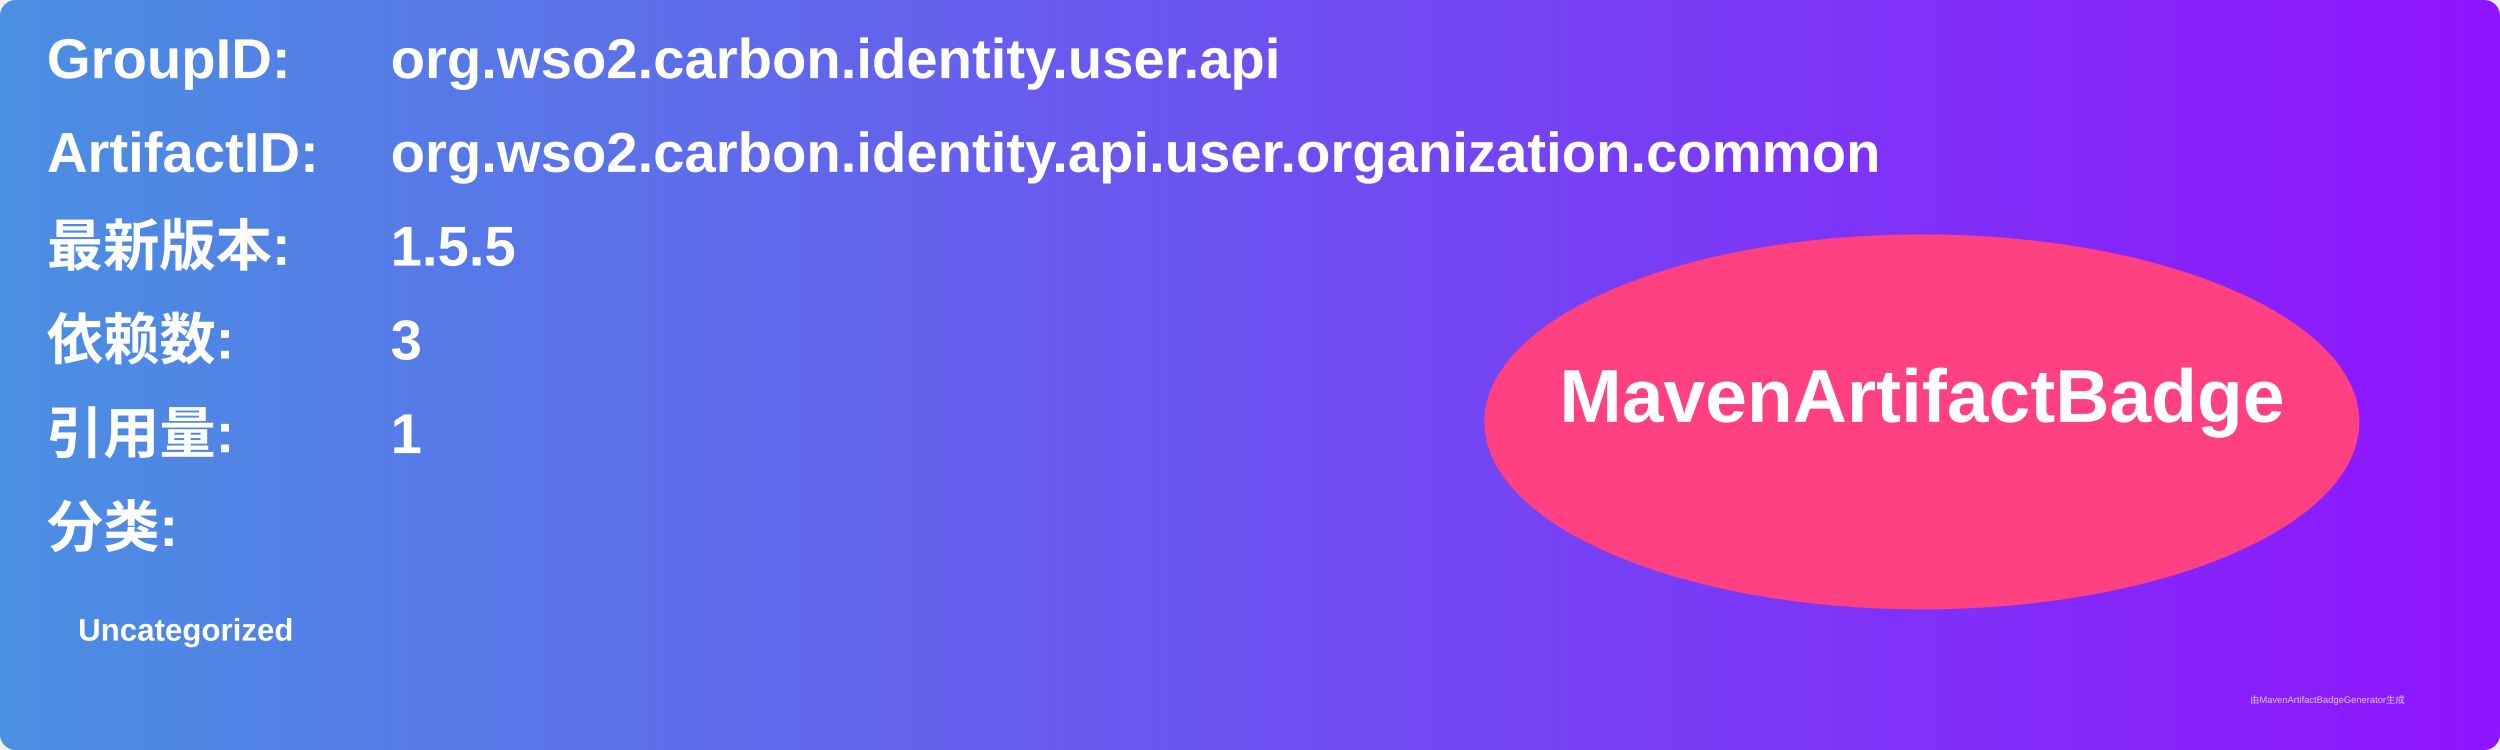
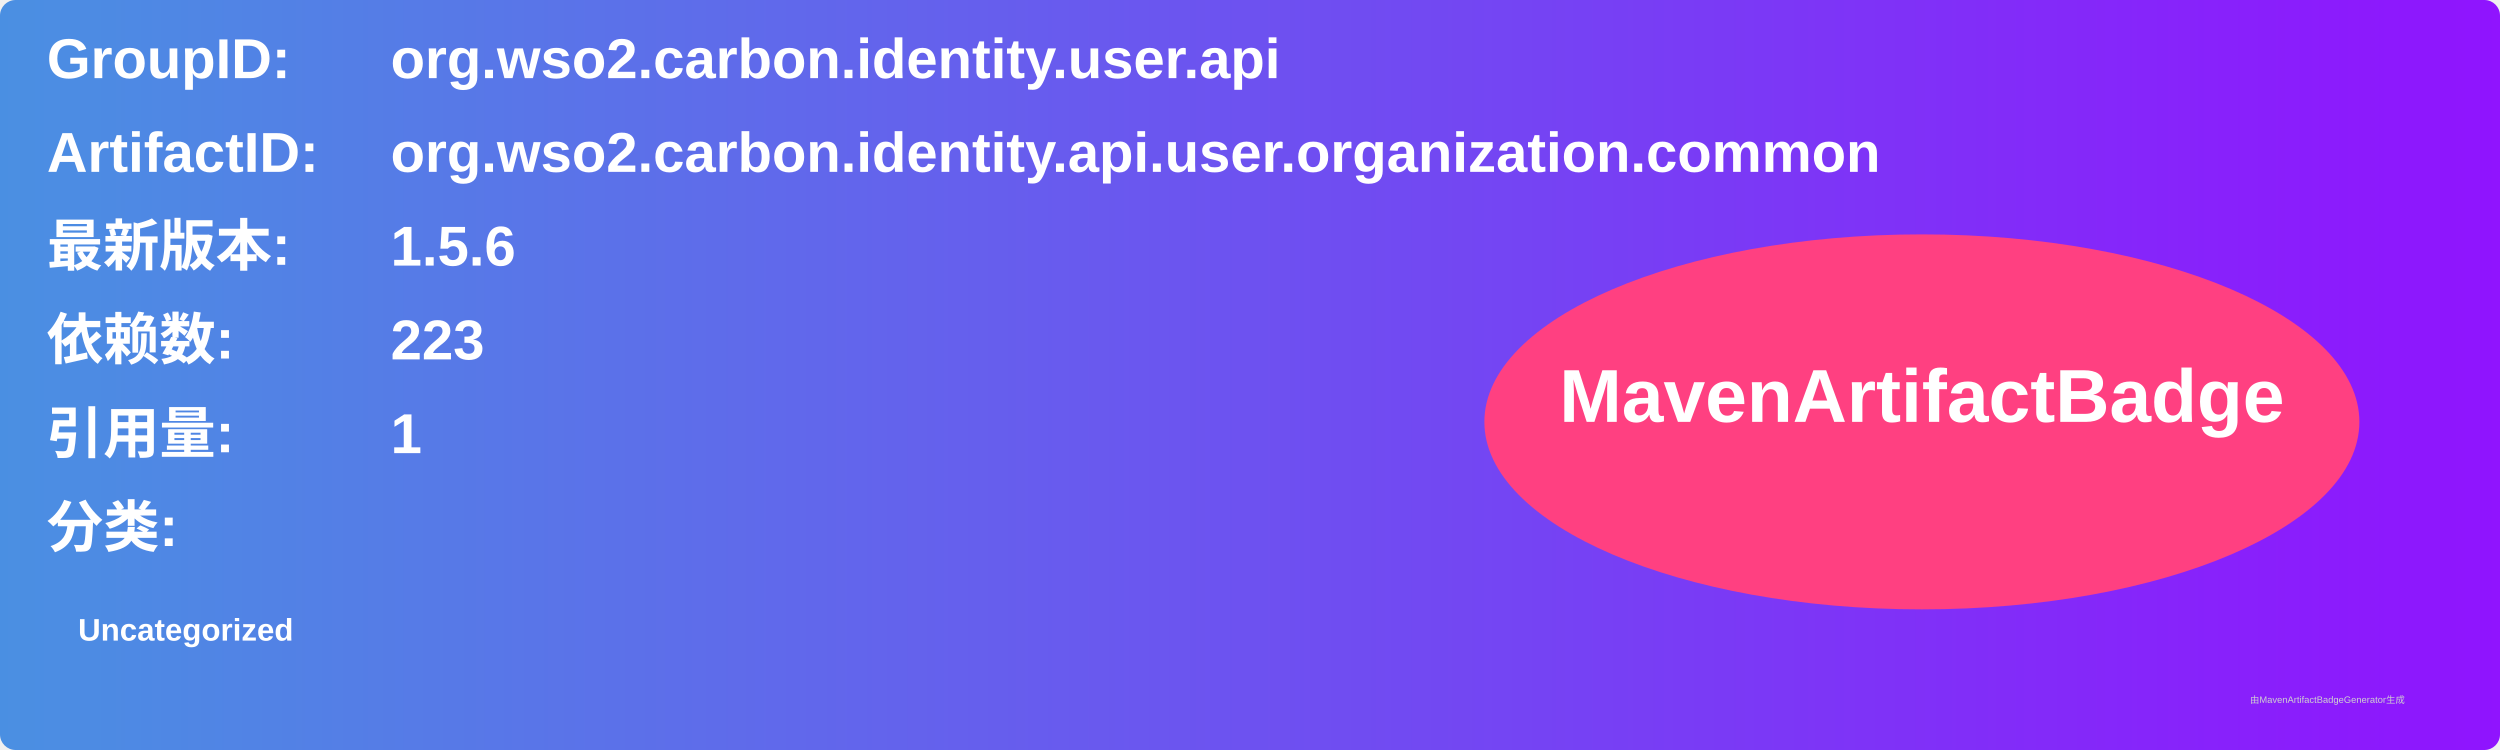
<svg xmlns="http://www.w3.org/2000/svg" width="800" height="240" viewBox="0 0 800 240">
  <linearGradient id="grad" x1="0%" y1="0%" x2="100%" y2="0%">
    <stop offset="0%" stop-color="#4a90e2" />
    <stop offset="100%" stop-color="#9013fe" />
  </linearGradient>
  <rect width="100%" height="100%" rx="5" ry="5" fill="url(#grad)" />
  <g transform="translate(15, 15)">
    <text x="0" y="10" font-family="Arial" font-size="18" fill="white" font-weight="bold" width="260">GroupID:</text>
    <text x="110" y="10" font-family="Arial" font-size="18" fill="white" font-weight="bold" width="460">org.wso2.carbon.identity.user.api</text>
    <text x="0" y="40" font-family="Arial" font-size="18" fill="white" font-weight="bold" width="260">ArtifactID:</text>
    <text x="110" y="40" font-family="Arial" font-size="18" fill="white" font-weight="bold" width="460">org.wso2.carbon.identity.api.user.organization.common</text>
    <text x="0" y="70" font-family="Arial" font-size="18" fill="white" font-weight="bold">最新版本:</text>
    <text x="110" y="70" font-family="Arial" font-size="18" fill="white" font-weight="bold">
-       <tspan font-weight="bold">1.5.5</tspan>
+       <tspan font-weight="bold">1.5.6</tspan>
    </text>
    <text x="0" y="100" font-family="Arial" font-size="18" fill="white" font-weight="bold">依赖数: </text>
    <text x="110" y="100" font-family="Arial" font-size="18" fill="white">
-       <tspan font-weight="bold">3</tspan>
+       <tspan font-weight="bold">223</tspan>
    </text>
    <text x="0" y="130" font-family="Arial" font-size="18" fill="white" font-weight="bold">引用量: </text>
    <text x="110" y="130" font-family="Arial" font-size="18" fill="white">
      <tspan font-weight="bold">1</tspan>
    </text>
    <text x="0" y="160" font-family="Arial" font-size="18" fill="white" font-weight="bold">分类:</text>
    <text x="10" y="190" font-family="Arial" font-size="10" fill="white">
      <tspan font-weight="bold">Uncategorized</tspan>
    </text>
    <ellipse cx="600" cy="120" rx="140" ry="60" fill="#ff4081" />
    <text x="600" y="120" text-anchor="middle" font-family="Arial" font-size="24" fill="white" font-weight="bold">MavenArtifactBadge</text>
  </g>
  <text x="720" y="225" font-family="Arial" font-size="3" fill="#d0d0d0">由MavenArtifactBadgeGenerator生成</text>
</svg>
